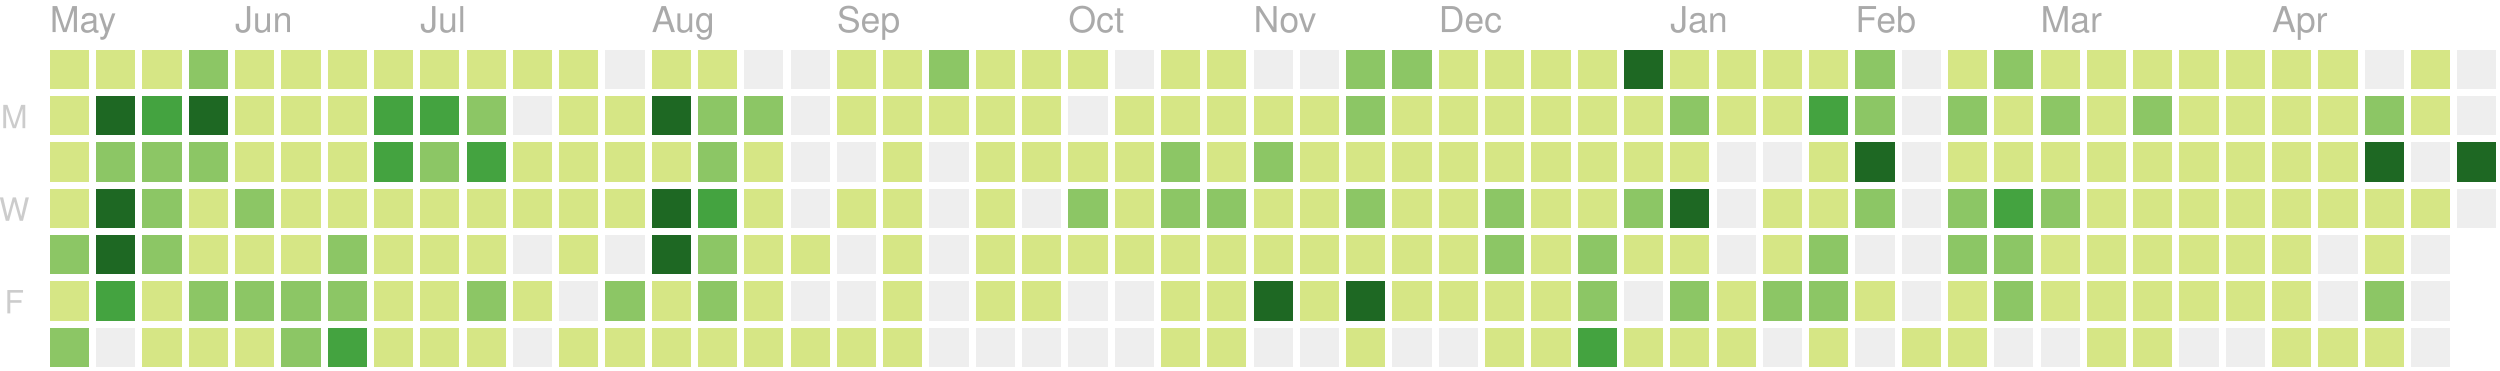
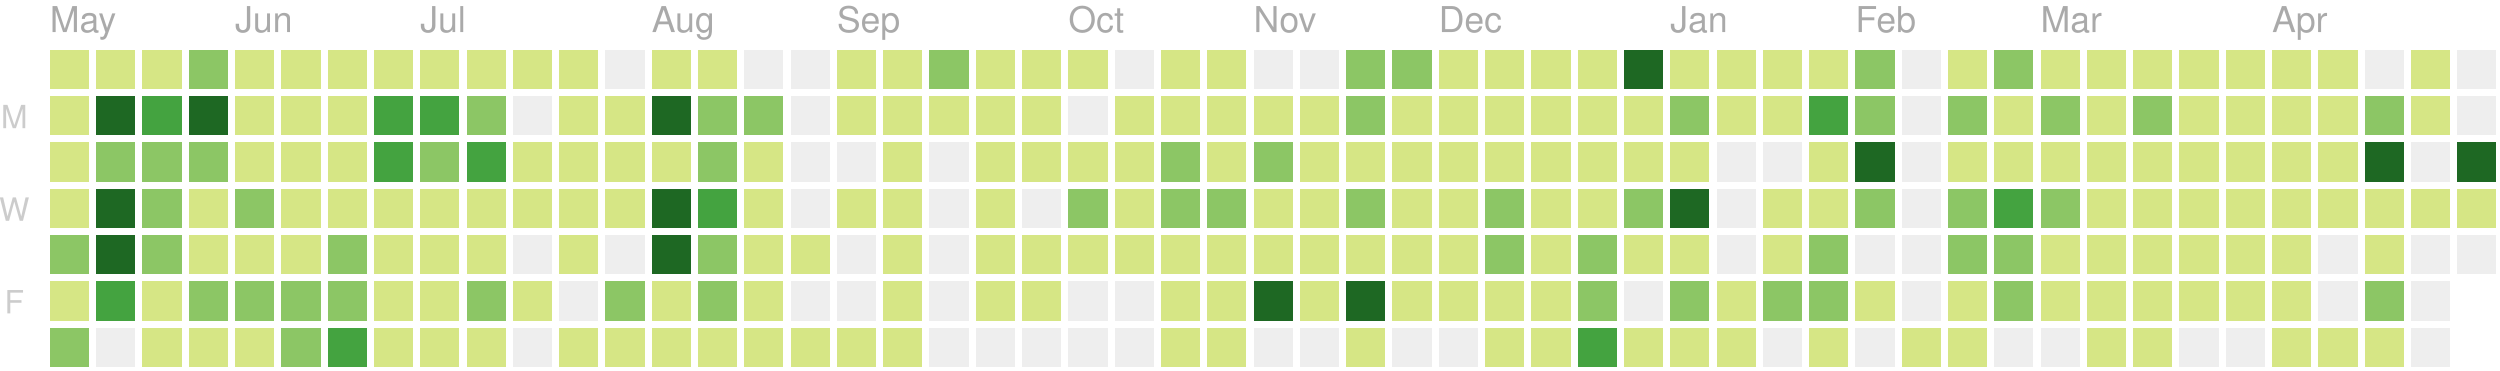
<svg xmlns="http://www.w3.org/2000/svg" version="1.1" width="702" height="104">
  <rect style="fill:#d6e685;shape-rendering:crispedges;" data-score="1" data-date="2018-05-06" x="14" y="14" width="11" height="11" />
  <rect style="fill:#d6e685;shape-rendering:crispedges;" data-score="1" data-date="2018-05-13" x="27" y="14" width="11" height="11" />
  <rect style="fill:#d6e685;shape-rendering:crispedges;" data-score="1" data-date="2018-05-20" x="40" y="14" width="11" height="11" />
  <rect style="fill:#8cc665;shape-rendering:crispedges;" data-score="15" data-date="2018-05-27" x="53" y="14" width="11" height="11" />
  <rect style="fill:#d6e685;shape-rendering:crispedges;" data-score="1" data-date="2018-06-03" x="66" y="14" width="11" height="11" />
  <rect style="fill:#d6e685;shape-rendering:crispedges;" data-score="1" data-date="2018-06-10" x="79" y="14" width="11" height="11" />
  <rect style="fill:#d6e685;shape-rendering:crispedges;" data-score="1" data-date="2018-06-17" x="92" y="14" width="11" height="11" />
  <rect style="fill:#d6e685;shape-rendering:crispedges;" data-score="8" data-date="2018-06-24" x="105" y="14" width="11" height="11" />
  <rect style="fill:#d6e685;shape-rendering:crispedges;" data-score="5" data-date="2018-07-01" x="118" y="14" width="11" height="11" />
  <rect style="fill:#d6e685;shape-rendering:crispedges;" data-score="3" data-date="2018-07-08" x="131" y="14" width="11" height="11" />
  <rect style="fill:#d6e685;shape-rendering:crispedges;" data-score="1" data-date="2018-07-15" x="144" y="14" width="11" height="11" />
  <rect style="fill:#d6e685;shape-rendering:crispedges;" data-score="2" data-date="2018-07-22" x="157" y="14" width="11" height="11" />
  <rect style="fill:#eeeeee;shape-rendering:crispedges;" data-score="0" data-date="2018-07-29" x="170" y="14" width="11" height="11" />
  <rect style="fill:#d6e685;shape-rendering:crispedges;" data-score="1" data-date="2018-08-05" x="183" y="14" width="11" height="11" />
  <rect style="fill:#d6e685;shape-rendering:crispedges;" data-score="3" data-date="2018-08-12" x="196" y="14" width="11" height="11" />
  <rect style="fill:#eeeeee;shape-rendering:crispedges;" data-score="0" data-date="2018-08-19" x="209" y="14" width="11" height="11" />
  <rect style="fill:#eeeeee;shape-rendering:crispedges;" data-score="0" data-date="2018-08-26" x="222" y="14" width="11" height="11" />
  <rect style="fill:#d6e685;shape-rendering:crispedges;" data-score="1" data-date="2018-09-02" x="235" y="14" width="11" height="11" />
  <rect style="fill:#d6e685;shape-rendering:crispedges;" data-score="5" data-date="2018-09-09" x="248" y="14" width="11" height="11" />
  <rect style="fill:#8cc665;shape-rendering:crispedges;" data-score="15" data-date="2018-09-16" x="261" y="14" width="11" height="11" />
  <rect style="fill:#d6e685;shape-rendering:crispedges;" data-score="6" data-date="2018-09-23" x="274" y="14" width="11" height="11" />
  <rect style="fill:#d6e685;shape-rendering:crispedges;" data-score="1" data-date="2018-09-30" x="287" y="14" width="11" height="11" />
  <rect style="fill:#d6e685;shape-rendering:crispedges;" data-score="2" data-date="2018-10-07" x="300" y="14" width="11" height="11" />
  <rect style="fill:#eeeeee;shape-rendering:crispedges;" data-score="0" data-date="2018-10-14" x="313" y="14" width="11" height="11" />
  <rect style="fill:#d6e685;shape-rendering:crispedges;" data-score="1" data-date="2018-10-21" x="326" y="14" width="11" height="11" />
  <rect style="fill:#d6e685;shape-rendering:crispedges;" data-score="10" data-date="2018-10-28" x="339" y="14" width="11" height="11" />
  <rect style="fill:#eeeeee;shape-rendering:crispedges;" data-score="0" data-date="2018-11-04" x="352" y="14" width="11" height="11" />
  <rect style="fill:#eeeeee;shape-rendering:crispedges;" data-score="0" data-date="2018-11-11" x="365" y="14" width="11" height="11" />
  <rect style="fill:#8cc665;shape-rendering:crispedges;" data-score="15" data-date="2018-11-18" x="378" y="14" width="11" height="11" />
  <rect style="fill:#8cc665;shape-rendering:crispedges;" data-score="17" data-date="2018-11-25" x="391" y="14" width="11" height="11" />
  <rect style="fill:#d6e685;shape-rendering:crispedges;" data-score="4" data-date="2018-12-02" x="404" y="14" width="11" height="11" />
  <rect style="fill:#d6e685;shape-rendering:crispedges;" data-score="2" data-date="2018-12-09" x="417" y="14" width="11" height="11" />
  <rect style="fill:#d6e685;shape-rendering:crispedges;" data-score="3" data-date="2018-12-16" x="430" y="14" width="11" height="11" />
  <rect style="fill:#d6e685;shape-rendering:crispedges;" data-score="4" data-date="2018-12-23" x="443" y="14" width="11" height="11" />
  <rect style="fill:#1e6823;shape-rendering:crispedges;" data-score="82" data-date="2018-12-30" x="456" y="14" width="11" height="11" />
  <rect style="fill:#d6e685;shape-rendering:crispedges;" data-score="7" data-date="2019-01-06" x="469" y="14" width="11" height="11" />
  <rect style="fill:#d6e685;shape-rendering:crispedges;" data-score="1" data-date="2019-01-13" x="482" y="14" width="11" height="11" />
  <rect style="fill:#d6e685;shape-rendering:crispedges;" data-score="8" data-date="2019-01-20" x="495" y="14" width="11" height="11" />
  <rect style="fill:#d6e685;shape-rendering:crispedges;" data-score="7" data-date="2019-01-27" x="508" y="14" width="11" height="11" />
  <rect style="fill:#8cc665;shape-rendering:crispedges;" data-score="20" data-date="2019-02-03" x="521" y="14" width="11" height="11" />
  <rect style="fill:#eeeeee;shape-rendering:crispedges;" data-score="0" data-date="2019-02-10" x="534" y="14" width="11" height="11" />
  <rect style="fill:#d6e685;shape-rendering:crispedges;" data-score="2" data-date="2019-02-17" x="547" y="14" width="11" height="11" />
  <rect style="fill:#8cc665;shape-rendering:crispedges;" data-score="13" data-date="2019-02-24" x="560" y="14" width="11" height="11" />
  <rect style="fill:#d6e685;shape-rendering:crispedges;" data-score="6" data-date="2019-03-03" x="573" y="14" width="11" height="11" />
  <rect style="fill:#d6e685;shape-rendering:crispedges;" data-score="6" data-date="2019-03-10" x="586" y="14" width="11" height="11" />
  <rect style="fill:#d6e685;shape-rendering:crispedges;" data-score="1" data-date="2019-03-17" x="599" y="14" width="11" height="11" />
  <rect style="fill:#d6e685;shape-rendering:crispedges;" data-score="5" data-date="2019-03-24" x="612" y="14" width="11" height="11" />
  <rect style="fill:#d6e685;shape-rendering:crispedges;" data-score="3" data-date="2019-03-31" x="625" y="14" width="11" height="11" />
  <rect style="fill:#d6e685;shape-rendering:crispedges;" data-score="2" data-date="2019-04-07" x="638" y="14" width="11" height="11" />
  <rect style="fill:#d6e685;shape-rendering:crispedges;" data-score="3" data-date="2019-04-14" x="651" y="14" width="11" height="11" />
  <rect style="fill:#eeeeee;shape-rendering:crispedges;" data-score="0" data-date="2019-04-21" x="664" y="14" width="11" height="11" />
  <rect style="fill:#d6e685;shape-rendering:crispedges;" data-score="9" data-date="2019-04-28" x="677" y="14" width="11" height="11" />
  <rect style="fill:#eeeeee;shape-rendering:crispedges;" data-score="0" data-date="2019-05-05" x="690" y="14" width="11" height="11" />
  <rect style="fill:#d6e685;shape-rendering:crispedges;" data-score="5" data-date="2018-05-07" x="14" y="27" width="11" height="11" />
  <rect style="fill:#1e6823;shape-rendering:crispedges;" data-score="35" data-date="2018-05-14" x="27" y="27" width="11" height="11" />
  <rect style="fill:#44a340;shape-rendering:crispedges;" data-score="31" data-date="2018-05-21" x="40" y="27" width="11" height="11" />
  <rect style="fill:#1e6823;shape-rendering:crispedges;" data-score="35" data-date="2018-05-28" x="53" y="27" width="11" height="11" />
  <rect style="fill:#d6e685;shape-rendering:crispedges;" data-score="1" data-date="2018-06-04" x="66" y="27" width="11" height="11" />
  <rect style="fill:#d6e685;shape-rendering:crispedges;" data-score="4" data-date="2018-06-11" x="79" y="27" width="11" height="11" />
  <rect style="fill:#d6e685;shape-rendering:crispedges;" data-score="4" data-date="2018-06-18" x="92" y="27" width="11" height="11" />
  <rect style="fill:#44a340;shape-rendering:crispedges;" data-score="22" data-date="2018-06-25" x="105" y="27" width="11" height="11" />
  <rect style="fill:#44a340;shape-rendering:crispedges;" data-score="31" data-date="2018-07-02" x="118" y="27" width="11" height="11" />
  <rect style="fill:#8cc665;shape-rendering:crispedges;" data-score="13" data-date="2018-07-09" x="131" y="27" width="11" height="11" />
  <rect style="fill:#eeeeee;shape-rendering:crispedges;" data-score="0" data-date="2018-07-16" x="144" y="27" width="11" height="11" />
  <rect style="fill:#d6e685;shape-rendering:crispedges;" data-score="3" data-date="2018-07-23" x="157" y="27" width="11" height="11" />
  <rect style="fill:#d6e685;shape-rendering:crispedges;" data-score="8" data-date="2018-07-30" x="170" y="27" width="11" height="11" />
  <rect style="fill:#1e6823;shape-rendering:crispedges;" data-score="42" data-date="2018-08-06" x="183" y="27" width="11" height="11" />
  <rect style="fill:#8cc665;shape-rendering:crispedges;" data-score="16" data-date="2018-08-13" x="196" y="27" width="11" height="11" />
  <rect style="fill:#8cc665;shape-rendering:crispedges;" data-score="14" data-date="2018-08-20" x="209" y="27" width="11" height="11" />
  <rect style="fill:#eeeeee;shape-rendering:crispedges;" data-score="0" data-date="2018-08-27" x="222" y="27" width="11" height="11" />
  <rect style="fill:#d6e685;shape-rendering:crispedges;" data-score="2" data-date="2018-09-03" x="235" y="27" width="11" height="11" />
  <rect style="fill:#d6e685;shape-rendering:crispedges;" data-score="4" data-date="2018-09-10" x="248" y="27" width="11" height="11" />
  <rect style="fill:#d6e685;shape-rendering:crispedges;" data-score="1" data-date="2018-09-17" x="261" y="27" width="11" height="11" />
  <rect style="fill:#d6e685;shape-rendering:crispedges;" data-score="7" data-date="2018-09-24" x="274" y="27" width="11" height="11" />
  <rect style="fill:#d6e685;shape-rendering:crispedges;" data-score="3" data-date="2018-10-01" x="287" y="27" width="11" height="11" />
  <rect style="fill:#eeeeee;shape-rendering:crispedges;" data-score="0" data-date="2018-10-08" x="300" y="27" width="11" height="11" />
  <rect style="fill:#d6e685;shape-rendering:crispedges;" data-score="1" data-date="2018-10-15" x="313" y="27" width="11" height="11" />
  <rect style="fill:#d6e685;shape-rendering:crispedges;" data-score="1" data-date="2018-10-22" x="326" y="27" width="11" height="11" />
  <rect style="fill:#d6e685;shape-rendering:crispedges;" data-score="9" data-date="2018-10-29" x="339" y="27" width="11" height="11" />
  <rect style="fill:#d6e685;shape-rendering:crispedges;" data-score="6" data-date="2018-11-05" x="352" y="27" width="11" height="11" />
  <rect style="fill:#d6e685;shape-rendering:crispedges;" data-score="10" data-date="2018-11-12" x="365" y="27" width="11" height="11" />
  <rect style="fill:#8cc665;shape-rendering:crispedges;" data-score="11" data-date="2018-11-19" x="378" y="27" width="11" height="11" />
  <rect style="fill:#d6e685;shape-rendering:crispedges;" data-score="10" data-date="2018-11-26" x="391" y="27" width="11" height="11" />
  <rect style="fill:#d6e685;shape-rendering:crispedges;" data-score="4" data-date="2018-12-03" x="404" y="27" width="11" height="11" />
  <rect style="fill:#d6e685;shape-rendering:crispedges;" data-score="8" data-date="2018-12-10" x="417" y="27" width="11" height="11" />
  <rect style="fill:#d6e685;shape-rendering:crispedges;" data-score="10" data-date="2018-12-17" x="430" y="27" width="11" height="11" />
  <rect style="fill:#d6e685;shape-rendering:crispedges;" data-score="4" data-date="2018-12-24" x="443" y="27" width="11" height="11" />
  <rect style="fill:#d6e685;shape-rendering:crispedges;" data-score="8" data-date="2018-12-31" x="456" y="27" width="11" height="11" />
  <rect style="fill:#8cc665;shape-rendering:crispedges;" data-score="12" data-date="2019-01-07" x="469" y="27" width="11" height="11" />
  <rect style="fill:#d6e685;shape-rendering:crispedges;" data-score="2" data-date="2019-01-14" x="482" y="27" width="11" height="11" />
  <rect style="fill:#d6e685;shape-rendering:crispedges;" data-score="6" data-date="2019-01-21" x="495" y="27" width="11" height="11" />
  <rect style="fill:#44a340;shape-rendering:crispedges;" data-score="26" data-date="2019-01-28" x="508" y="27" width="11" height="11" />
  <rect style="fill:#8cc665;shape-rendering:crispedges;" data-score="17" data-date="2019-02-04" x="521" y="27" width="11" height="11" />
  <rect style="fill:#eeeeee;shape-rendering:crispedges;" data-score="0" data-date="2019-02-11" x="534" y="27" width="11" height="11" />
  <rect style="fill:#8cc665;shape-rendering:crispedges;" data-score="14" data-date="2019-02-18" x="547" y="27" width="11" height="11" />
  <rect style="fill:#d6e685;shape-rendering:crispedges;" data-score="3" data-date="2019-02-25" x="560" y="27" width="11" height="11" />
  <rect style="fill:#8cc665;shape-rendering:crispedges;" data-score="11" data-date="2019-03-04" x="573" y="27" width="11" height="11" />
  <rect style="fill:#d6e685;shape-rendering:crispedges;" data-score="5" data-date="2019-03-11" x="586" y="27" width="11" height="11" />
  <rect style="fill:#8cc665;shape-rendering:crispedges;" data-score="11" data-date="2019-03-18" x="599" y="27" width="11" height="11" />
  <rect style="fill:#d6e685;shape-rendering:crispedges;" data-score="4" data-date="2019-03-25" x="612" y="27" width="11" height="11" />
  <rect style="fill:#d6e685;shape-rendering:crispedges;" data-score="2" data-date="2019-04-01" x="625" y="27" width="11" height="11" />
  <rect style="fill:#d6e685;shape-rendering:crispedges;" data-score="2" data-date="2019-04-08" x="638" y="27" width="11" height="11" />
  <rect style="fill:#d6e685;shape-rendering:crispedges;" data-score="2" data-date="2019-04-15" x="651" y="27" width="11" height="11" />
  <rect style="fill:#8cc665;shape-rendering:crispedges;" data-score="14" data-date="2019-04-22" x="664" y="27" width="11" height="11" />
  <rect style="fill:#d6e685;shape-rendering:crispedges;" data-score="6" data-date="2019-04-29" x="677" y="27" width="11" height="11" />
  <rect style="fill:#eeeeee;shape-rendering:crispedges;" data-score="0" data-date="2019-05-06" x="690" y="27" width="11" height="11" />
  <rect style="fill:#d6e685;shape-rendering:crispedges;" data-score="3" data-date="2018-05-08" x="14" y="40" width="11" height="11" />
  <rect style="fill:#8cc665;shape-rendering:crispedges;" data-score="18" data-date="2018-05-15" x="27" y="40" width="11" height="11" />
  <rect style="fill:#8cc665;shape-rendering:crispedges;" data-score="16" data-date="2018-05-22" x="40" y="40" width="11" height="11" />
  <rect style="fill:#8cc665;shape-rendering:crispedges;" data-score="16" data-date="2018-05-29" x="53" y="40" width="11" height="11" />
  <rect style="fill:#d6e685;shape-rendering:crispedges;" data-score="8" data-date="2018-06-05" x="66" y="40" width="11" height="11" />
  <rect style="fill:#d6e685;shape-rendering:crispedges;" data-score="7" data-date="2018-06-12" x="79" y="40" width="11" height="11" />
  <rect style="fill:#d6e685;shape-rendering:crispedges;" data-score="4" data-date="2018-06-19" x="92" y="40" width="11" height="11" />
  <rect style="fill:#44a340;shape-rendering:crispedges;" data-score="24" data-date="2018-06-26" x="105" y="40" width="11" height="11" />
  <rect style="fill:#8cc665;shape-rendering:crispedges;" data-score="18" data-date="2018-07-03" x="118" y="40" width="11" height="11" />
  <rect style="fill:#44a340;shape-rendering:crispedges;" data-score="25" data-date="2018-07-10" x="131" y="40" width="11" height="11" />
  <rect style="fill:#d6e685;shape-rendering:crispedges;" data-score="4" data-date="2018-07-17" x="144" y="40" width="11" height="11" />
  <rect style="fill:#d6e685;shape-rendering:crispedges;" data-score="5" data-date="2018-07-24" x="157" y="40" width="11" height="11" />
  <rect style="fill:#d6e685;shape-rendering:crispedges;" data-score="6" data-date="2018-07-31" x="170" y="40" width="11" height="11" />
  <rect style="fill:#d6e685;shape-rendering:crispedges;" data-score="9" data-date="2018-08-07" x="183" y="40" width="11" height="11" />
  <rect style="fill:#8cc665;shape-rendering:crispedges;" data-score="17" data-date="2018-08-14" x="196" y="40" width="11" height="11" />
  <rect style="fill:#d6e685;shape-rendering:crispedges;" data-score="6" data-date="2018-08-21" x="209" y="40" width="11" height="11" />
  <rect style="fill:#eeeeee;shape-rendering:crispedges;" data-score="0" data-date="2018-08-28" x="222" y="40" width="11" height="11" />
  <rect style="fill:#eeeeee;shape-rendering:crispedges;" data-score="0" data-date="2018-09-04" x="235" y="40" width="11" height="11" />
  <rect style="fill:#d6e685;shape-rendering:crispedges;" data-score="5" data-date="2018-09-11" x="248" y="40" width="11" height="11" />
  <rect style="fill:#eeeeee;shape-rendering:crispedges;" data-score="0" data-date="2018-09-18" x="261" y="40" width="11" height="11" />
  <rect style="fill:#d6e685;shape-rendering:crispedges;" data-score="1" data-date="2018-09-25" x="274" y="40" width="11" height="11" />
  <rect style="fill:#d6e685;shape-rendering:crispedges;" data-score="10" data-date="2018-10-02" x="287" y="40" width="11" height="11" />
  <rect style="fill:#d6e685;shape-rendering:crispedges;" data-score="5" data-date="2018-10-09" x="300" y="40" width="11" height="11" />
  <rect style="fill:#d6e685;shape-rendering:crispedges;" data-score="5" data-date="2018-10-16" x="313" y="40" width="11" height="11" />
  <rect style="fill:#8cc665;shape-rendering:crispedges;" data-score="13" data-date="2018-10-23" x="326" y="40" width="11" height="11" />
  <rect style="fill:#d6e685;shape-rendering:crispedges;" data-score="9" data-date="2018-10-30" x="339" y="40" width="11" height="11" />
  <rect style="fill:#8cc665;shape-rendering:crispedges;" data-score="19" data-date="2018-11-06" x="352" y="40" width="11" height="11" />
  <rect style="fill:#d6e685;shape-rendering:crispedges;" data-score="1" data-date="2018-11-13" x="365" y="40" width="11" height="11" />
  <rect style="fill:#d6e685;shape-rendering:crispedges;" data-score="8" data-date="2018-11-20" x="378" y="40" width="11" height="11" />
  <rect style="fill:#d6e685;shape-rendering:crispedges;" data-score="6" data-date="2018-11-27" x="391" y="40" width="11" height="11" />
  <rect style="fill:#d6e685;shape-rendering:crispedges;" data-score="7" data-date="2018-12-04" x="404" y="40" width="11" height="11" />
  <rect style="fill:#d6e685;shape-rendering:crispedges;" data-score="5" data-date="2018-12-11" x="417" y="40" width="11" height="11" />
  <rect style="fill:#d6e685;shape-rendering:crispedges;" data-score="7" data-date="2018-12-18" x="430" y="40" width="11" height="11" />
  <rect style="fill:#d6e685;shape-rendering:crispedges;" data-score="2" data-date="2018-12-25" x="443" y="40" width="11" height="11" />
  <rect style="fill:#d6e685;shape-rendering:crispedges;" data-score="10" data-date="2019-01-01" x="456" y="40" width="11" height="11" />
  <rect style="fill:#d6e685;shape-rendering:crispedges;" data-score="4" data-date="2019-01-08" x="469" y="40" width="11" height="11" />
  <rect style="fill:#eeeeee;shape-rendering:crispedges;" data-score="0" data-date="2019-01-15" x="482" y="40" width="11" height="11" />
  <rect style="fill:#eeeeee;shape-rendering:crispedges;" data-score="0" data-date="2019-01-22" x="495" y="40" width="11" height="11" />
  <rect style="fill:#d6e685;shape-rendering:crispedges;" data-score="9" data-date="2019-01-29" x="508" y="40" width="11" height="11" />
  <rect style="fill:#1e6823;shape-rendering:crispedges;" data-score="35" data-date="2019-02-05" x="521" y="40" width="11" height="11" />
  <rect style="fill:#eeeeee;shape-rendering:crispedges;" data-score="0" data-date="2019-02-12" x="534" y="40" width="11" height="11" />
  <rect style="fill:#d6e685;shape-rendering:crispedges;" data-score="2" data-date="2019-02-19" x="547" y="40" width="11" height="11" />
  <rect style="fill:#d6e685;shape-rendering:crispedges;" data-score="3" data-date="2019-02-26" x="560" y="40" width="11" height="11" />
  <rect style="fill:#d6e685;shape-rendering:crispedges;" data-score="3" data-date="2019-03-05" x="573" y="40" width="11" height="11" />
  <rect style="fill:#d6e685;shape-rendering:crispedges;" data-score="2" data-date="2019-03-12" x="586" y="40" width="11" height="11" />
  <rect style="fill:#d6e685;shape-rendering:crispedges;" data-score="8" data-date="2019-03-19" x="599" y="40" width="11" height="11" />
  <rect style="fill:#d6e685;shape-rendering:crispedges;" data-score="3" data-date="2019-03-26" x="612" y="40" width="11" height="11" />
  <rect style="fill:#d6e685;shape-rendering:crispedges;" data-score="9" data-date="2019-04-02" x="625" y="40" width="11" height="11" />
  <rect style="fill:#d6e685;shape-rendering:crispedges;" data-score="4" data-date="2019-04-09" x="638" y="40" width="11" height="11" />
  <rect style="fill:#d6e685;shape-rendering:crispedges;" data-score="3" data-date="2019-04-16" x="651" y="40" width="11" height="11" />
  <rect style="fill:#1e6823;shape-rendering:crispedges;" data-score="35" data-date="2019-04-23" x="664" y="40" width="11" height="11" />
  <rect style="fill:#eeeeee;shape-rendering:crispedges;" data-score="0" data-date="2019-04-30" x="677" y="40" width="11" height="11" />
  <rect style="fill:#1e6823;shape-rendering:crispedges;" data-score="32" data-date="2019-05-07" x="690" y="40" width="11" height="11" />
  <rect style="fill:#d6e685;shape-rendering:crispedges;" data-score="5" data-date="2018-05-09" x="14" y="53" width="11" height="11" />
  <rect style="fill:#1e6823;shape-rendering:crispedges;" data-score="36" data-date="2018-05-16" x="27" y="53" width="11" height="11" />
  <rect style="fill:#8cc665;shape-rendering:crispedges;" data-score="17" data-date="2018-05-23" x="40" y="53" width="11" height="11" />
  <rect style="fill:#d6e685;shape-rendering:crispedges;" data-score="10" data-date="2018-05-30" x="53" y="53" width="11" height="11" />
  <rect style="fill:#8cc665;shape-rendering:crispedges;" data-score="14" data-date="2018-06-06" x="66" y="53" width="11" height="11" />
  <rect style="fill:#d6e685;shape-rendering:crispedges;" data-score="8" data-date="2018-06-13" x="79" y="53" width="11" height="11" />
  <rect style="fill:#d6e685;shape-rendering:crispedges;" data-score="3" data-date="2018-06-20" x="92" y="53" width="11" height="11" />
  <rect style="fill:#d6e685;shape-rendering:crispedges;" data-score="7" data-date="2018-06-27" x="105" y="53" width="11" height="11" />
  <rect style="fill:#d6e685;shape-rendering:crispedges;" data-score="1" data-date="2018-07-04" x="118" y="53" width="11" height="11" />
  <rect style="fill:#d6e685;shape-rendering:crispedges;" data-score="4" data-date="2018-07-11" x="131" y="53" width="11" height="11" />
  <rect style="fill:#d6e685;shape-rendering:crispedges;" data-score="1" data-date="2018-07-18" x="144" y="53" width="11" height="11" />
  <rect style="fill:#d6e685;shape-rendering:crispedges;" data-score="3" data-date="2018-07-25" x="157" y="53" width="11" height="11" />
  <rect style="fill:#d6e685;shape-rendering:crispedges;" data-score="10" data-date="2018-08-01" x="170" y="53" width="11" height="11" />
  <rect style="fill:#1e6823;shape-rendering:crispedges;" data-score="40" data-date="2018-08-08" x="183" y="53" width="11" height="11" />
  <rect style="fill:#44a340;shape-rendering:crispedges;" data-score="27" data-date="2018-08-15" x="196" y="53" width="11" height="11" />
  <rect style="fill:#d6e685;shape-rendering:crispedges;" data-score="3" data-date="2018-08-22" x="209" y="53" width="11" height="11" />
  <rect style="fill:#eeeeee;shape-rendering:crispedges;" data-score="0" data-date="2018-08-29" x="222" y="53" width="11" height="11" />
  <rect style="fill:#d6e685;shape-rendering:crispedges;" data-score="1" data-date="2018-09-05" x="235" y="53" width="11" height="11" />
  <rect style="fill:#d6e685;shape-rendering:crispedges;" data-score="2" data-date="2018-09-12" x="248" y="53" width="11" height="11" />
  <rect style="fill:#eeeeee;shape-rendering:crispedges;" data-score="0" data-date="2018-09-19" x="261" y="53" width="11" height="11" />
  <rect style="fill:#d6e685;shape-rendering:crispedges;" data-score="1" data-date="2018-09-26" x="274" y="53" width="11" height="11" />
  <rect style="fill:#eeeeee;shape-rendering:crispedges;" data-score="0" data-date="2018-10-03" x="287" y="53" width="11" height="11" />
  <rect style="fill:#8cc665;shape-rendering:crispedges;" data-score="19" data-date="2018-10-10" x="300" y="53" width="11" height="11" />
  <rect style="fill:#d6e685;shape-rendering:crispedges;" data-score="3" data-date="2018-10-17" x="313" y="53" width="11" height="11" />
  <rect style="fill:#8cc665;shape-rendering:crispedges;" data-score="12" data-date="2018-10-24" x="326" y="53" width="11" height="11" />
  <rect style="fill:#8cc665;shape-rendering:crispedges;" data-score="13" data-date="2018-10-31" x="339" y="53" width="11" height="11" />
  <rect style="fill:#d6e685;shape-rendering:crispedges;" data-score="6" data-date="2018-11-07" x="352" y="53" width="11" height="11" />
  <rect style="fill:#d6e685;shape-rendering:crispedges;" data-score="3" data-date="2018-11-14" x="365" y="53" width="11" height="11" />
  <rect style="fill:#8cc665;shape-rendering:crispedges;" data-score="14" data-date="2018-11-21" x="378" y="53" width="11" height="11" />
  <rect style="fill:#d6e685;shape-rendering:crispedges;" data-score="7" data-date="2018-11-28" x="391" y="53" width="11" height="11" />
  <rect style="fill:#d6e685;shape-rendering:crispedges;" data-score="10" data-date="2018-12-05" x="404" y="53" width="11" height="11" />
  <rect style="fill:#8cc665;shape-rendering:crispedges;" data-score="13" data-date="2018-12-12" x="417" y="53" width="11" height="11" />
  <rect style="fill:#d6e685;shape-rendering:crispedges;" data-score="9" data-date="2018-12-19" x="430" y="53" width="11" height="11" />
  <rect style="fill:#d6e685;shape-rendering:crispedges;" data-score="2" data-date="2018-12-26" x="443" y="53" width="11" height="11" />
  <rect style="fill:#8cc665;shape-rendering:crispedges;" data-score="11" data-date="2019-01-02" x="456" y="53" width="11" height="11" />
  <rect style="fill:#1e6823;shape-rendering:crispedges;" data-score="32" data-date="2019-01-09" x="469" y="53" width="11" height="11" />
  <rect style="fill:#eeeeee;shape-rendering:crispedges;" data-score="0" data-date="2019-01-16" x="482" y="53" width="11" height="11" />
  <rect style="fill:#d6e685;shape-rendering:crispedges;" data-score="6" data-date="2019-01-23" x="495" y="53" width="11" height="11" />
  <rect style="fill:#d6e685;shape-rendering:crispedges;" data-score="9" data-date="2019-01-30" x="508" y="53" width="11" height="11" />
  <rect style="fill:#8cc665;shape-rendering:crispedges;" data-score="13" data-date="2019-02-06" x="521" y="53" width="11" height="11" />
  <rect style="fill:#eeeeee;shape-rendering:crispedges;" data-score="0" data-date="2019-02-13" x="534" y="53" width="11" height="11" />
  <rect style="fill:#8cc665;shape-rendering:crispedges;" data-score="12" data-date="2019-02-20" x="547" y="53" width="11" height="11" />
  <rect style="fill:#44a340;shape-rendering:crispedges;" data-score="30" data-date="2019-02-27" x="560" y="53" width="11" height="11" />
  <rect style="fill:#8cc665;shape-rendering:crispedges;" data-score="14" data-date="2019-03-06" x="573" y="53" width="11" height="11" />
  <rect style="fill:#d6e685;shape-rendering:crispedges;" data-score="3" data-date="2019-03-13" x="586" y="53" width="11" height="11" />
  <rect style="fill:#d6e685;shape-rendering:crispedges;" data-score="4" data-date="2019-03-20" x="599" y="53" width="11" height="11" />
  <rect style="fill:#d6e685;shape-rendering:crispedges;" data-score="2" data-date="2019-03-27" x="612" y="53" width="11" height="11" />
  <rect style="fill:#d6e685;shape-rendering:crispedges;" data-score="3" data-date="2019-04-03" x="625" y="53" width="11" height="11" />
  <rect style="fill:#d6e685;shape-rendering:crispedges;" data-score="6" data-date="2019-04-10" x="638" y="53" width="11" height="11" />
  <rect style="fill:#d6e685;shape-rendering:crispedges;" data-score="5" data-date="2019-04-17" x="651" y="53" width="11" height="11" />
  <rect style="fill:#d6e685;shape-rendering:crispedges;" data-score="4" data-date="2019-04-24" x="664" y="53" width="11" height="11" />
  <rect style="fill:#d6e685;shape-rendering:crispedges;" data-score="2" data-date="2019-05-01" x="677" y="53" width="11" height="11" />
-   <rect style="fill:#eeeeee;shape-rendering:crispedges;" data-score="0" data-date="2019-05-08" x="690" y="53" width="11" height="11" />
+   <rect style="fill:#d6e685;shape-rendering:crispedges;" data-score="2" data-date="2019-05-08" x="690" y="53" width="11" height="11" />
  <rect style="fill:#8cc665;shape-rendering:crispedges;" data-score="14" data-date="2018-05-10" x="14" y="66" width="11" height="11" />
  <rect style="fill:#1e6823;shape-rendering:crispedges;" data-score="35" data-date="2018-05-17" x="27" y="66" width="11" height="11" />
  <rect style="fill:#8cc665;shape-rendering:crispedges;" data-score="11" data-date="2018-05-24" x="40" y="66" width="11" height="11" />
  <rect style="fill:#d6e685;shape-rendering:crispedges;" data-score="3" data-date="2018-05-31" x="53" y="66" width="11" height="11" />
  <rect style="fill:#d6e685;shape-rendering:crispedges;" data-score="5" data-date="2018-06-07" x="66" y="66" width="11" height="11" />
  <rect style="fill:#d6e685;shape-rendering:crispedges;" data-score="3" data-date="2018-06-14" x="79" y="66" width="11" height="11" />
  <rect style="fill:#8cc665;shape-rendering:crispedges;" data-score="12" data-date="2018-06-21" x="92" y="66" width="11" height="11" />
  <rect style="fill:#d6e685;shape-rendering:crispedges;" data-score="1" data-date="2018-06-28" x="105" y="66" width="11" height="11" />
  <rect style="fill:#d6e685;shape-rendering:crispedges;" data-score="2" data-date="2018-07-05" x="118" y="66" width="11" height="11" />
  <rect style="fill:#d6e685;shape-rendering:crispedges;" data-score="5" data-date="2018-07-12" x="131" y="66" width="11" height="11" />
  <rect style="fill:#eeeeee;shape-rendering:crispedges;" data-score="0" data-date="2018-07-19" x="144" y="66" width="11" height="11" />
  <rect style="fill:#d6e685;shape-rendering:crispedges;" data-score="2" data-date="2018-07-26" x="157" y="66" width="11" height="11" />
  <rect style="fill:#eeeeee;shape-rendering:crispedges;" data-score="0" data-date="2018-08-02" x="170" y="66" width="11" height="11" />
  <rect style="fill:#1e6823;shape-rendering:crispedges;" data-score="36" data-date="2018-08-09" x="183" y="66" width="11" height="11" />
  <rect style="fill:#8cc665;shape-rendering:crispedges;" data-score="21" data-date="2018-08-16" x="196" y="66" width="11" height="11" />
  <rect style="fill:#d6e685;shape-rendering:crispedges;" data-score="4" data-date="2018-08-23" x="209" y="66" width="11" height="11" />
  <rect style="fill:#d6e685;shape-rendering:crispedges;" data-score="6" data-date="2018-08-30" x="222" y="66" width="11" height="11" />
  <rect style="fill:#eeeeee;shape-rendering:crispedges;" data-score="0" data-date="2018-09-06" x="235" y="66" width="11" height="11" />
  <rect style="fill:#d6e685;shape-rendering:crispedges;" data-score="1" data-date="2018-09-13" x="248" y="66" width="11" height="11" />
  <rect style="fill:#eeeeee;shape-rendering:crispedges;" data-score="0" data-date="2018-09-20" x="261" y="66" width="11" height="11" />
  <rect style="fill:#d6e685;shape-rendering:crispedges;" data-score="1" data-date="2018-09-27" x="274" y="66" width="11" height="11" />
  <rect style="fill:#d6e685;shape-rendering:crispedges;" data-score="7" data-date="2018-10-04" x="287" y="66" width="11" height="11" />
  <rect style="fill:#d6e685;shape-rendering:crispedges;" data-score="4" data-date="2018-10-11" x="300" y="66" width="11" height="11" />
  <rect style="fill:#d6e685;shape-rendering:crispedges;" data-score="4" data-date="2018-10-18" x="313" y="66" width="11" height="11" />
  <rect style="fill:#d6e685;shape-rendering:crispedges;" data-score="7" data-date="2018-10-25" x="326" y="66" width="11" height="11" />
  <rect style="fill:#d6e685;shape-rendering:crispedges;" data-score="7" data-date="2018-11-01" x="339" y="66" width="11" height="11" />
  <rect style="fill:#d6e685;shape-rendering:crispedges;" data-score="5" data-date="2018-11-08" x="352" y="66" width="11" height="11" />
  <rect style="fill:#d6e685;shape-rendering:crispedges;" data-score="3" data-date="2018-11-15" x="365" y="66" width="11" height="11" />
  <rect style="fill:#d6e685;shape-rendering:crispedges;" data-score="1" data-date="2018-11-22" x="378" y="66" width="11" height="11" />
  <rect style="fill:#d6e685;shape-rendering:crispedges;" data-score="6" data-date="2018-11-29" x="391" y="66" width="11" height="11" />
  <rect style="fill:#d6e685;shape-rendering:crispedges;" data-score="2" data-date="2018-12-06" x="404" y="66" width="11" height="11" />
  <rect style="fill:#8cc665;shape-rendering:crispedges;" data-score="17" data-date="2018-12-13" x="417" y="66" width="11" height="11" />
  <rect style="fill:#d6e685;shape-rendering:crispedges;" data-score="10" data-date="2018-12-20" x="430" y="66" width="11" height="11" />
  <rect style="fill:#8cc665;shape-rendering:crispedges;" data-score="15" data-date="2018-12-27" x="443" y="66" width="11" height="11" />
  <rect style="fill:#d6e685;shape-rendering:crispedges;" data-score="6" data-date="2019-01-03" x="456" y="66" width="11" height="11" />
  <rect style="fill:#d6e685;shape-rendering:crispedges;" data-score="6" data-date="2019-01-10" x="469" y="66" width="11" height="11" />
  <rect style="fill:#eeeeee;shape-rendering:crispedges;" data-score="0" data-date="2019-01-17" x="482" y="66" width="11" height="11" />
  <rect style="fill:#d6e685;shape-rendering:crispedges;" data-score="5" data-date="2019-01-24" x="495" y="66" width="11" height="11" />
  <rect style="fill:#8cc665;shape-rendering:crispedges;" data-score="17" data-date="2019-01-31" x="508" y="66" width="11" height="11" />
  <rect style="fill:#eeeeee;shape-rendering:crispedges;" data-score="0" data-date="2019-02-07" x="521" y="66" width="11" height="11" />
  <rect style="fill:#eeeeee;shape-rendering:crispedges;" data-score="0" data-date="2019-02-14" x="534" y="66" width="11" height="11" />
  <rect style="fill:#8cc665;shape-rendering:crispedges;" data-score="12" data-date="2019-02-21" x="547" y="66" width="11" height="11" />
  <rect style="fill:#8cc665;shape-rendering:crispedges;" data-score="12" data-date="2019-02-28" x="560" y="66" width="11" height="11" />
  <rect style="fill:#d6e685;shape-rendering:crispedges;" data-score="6" data-date="2019-03-07" x="573" y="66" width="11" height="11" />
  <rect style="fill:#d6e685;shape-rendering:crispedges;" data-score="8" data-date="2019-03-14" x="586" y="66" width="11" height="11" />
  <rect style="fill:#d6e685;shape-rendering:crispedges;" data-score="1" data-date="2019-03-21" x="599" y="66" width="11" height="11" />
  <rect style="fill:#d6e685;shape-rendering:crispedges;" data-score="2" data-date="2019-03-28" x="612" y="66" width="11" height="11" />
  <rect style="fill:#d6e685;shape-rendering:crispedges;" data-score="2" data-date="2019-04-04" x="625" y="66" width="11" height="11" />
  <rect style="fill:#d6e685;shape-rendering:crispedges;" data-score="4" data-date="2019-04-11" x="638" y="66" width="11" height="11" />
  <rect style="fill:#eeeeee;shape-rendering:crispedges;" data-score="0" data-date="2019-04-18" x="651" y="66" width="11" height="11" />
  <rect style="fill:#d6e685;shape-rendering:crispedges;" data-score="1" data-date="2019-04-25" x="664" y="66" width="11" height="11" />
  <rect style="fill:#eeeeee;shape-rendering:crispedges;" data-score="0" data-date="2019-05-02" x="677" y="66" width="11" height="11" />
+   <rect style="fill:#eeeeee;shape-rendering:crispedges;" data-score="0" data-date="2019-05-09" x="690" y="66" width="11" height="11" />
  <rect style="fill:#d6e685;shape-rendering:crispedges;" data-score="2" data-date="2018-05-11" x="14" y="79" width="11" height="11" />
  <rect style="fill:#44a340;shape-rendering:crispedges;" data-score="23" data-date="2018-05-18" x="27" y="79" width="11" height="11" />
  <rect style="fill:#d6e685;shape-rendering:crispedges;" data-score="3" data-date="2018-05-25" x="40" y="79" width="11" height="11" />
  <rect style="fill:#8cc665;shape-rendering:crispedges;" data-score="12" data-date="2018-06-01" x="53" y="79" width="11" height="11" />
  <rect style="fill:#8cc665;shape-rendering:crispedges;" data-score="15" data-date="2018-06-08" x="66" y="79" width="11" height="11" />
  <rect style="fill:#8cc665;shape-rendering:crispedges;" data-score="15" data-date="2018-06-15" x="79" y="79" width="11" height="11" />
  <rect style="fill:#8cc665;shape-rendering:crispedges;" data-score="11" data-date="2018-06-22" x="92" y="79" width="11" height="11" />
  <rect style="fill:#d6e685;shape-rendering:crispedges;" data-score="7" data-date="2018-06-29" x="105" y="79" width="11" height="11" />
  <rect style="fill:#d6e685;shape-rendering:crispedges;" data-score="7" data-date="2018-07-06" x="118" y="79" width="11" height="11" />
  <rect style="fill:#8cc665;shape-rendering:crispedges;" data-score="11" data-date="2018-07-13" x="131" y="79" width="11" height="11" />
  <rect style="fill:#d6e685;shape-rendering:crispedges;" data-score="3" data-date="2018-07-20" x="144" y="79" width="11" height="11" />
  <rect style="fill:#eeeeee;shape-rendering:crispedges;" data-score="0" data-date="2018-07-27" x="157" y="79" width="11" height="11" />
  <rect style="fill:#8cc665;shape-rendering:crispedges;" data-score="13" data-date="2018-08-03" x="170" y="79" width="11" height="11" />
  <rect style="fill:#d6e685;shape-rendering:crispedges;" data-score="5" data-date="2018-08-10" x="183" y="79" width="11" height="11" />
  <rect style="fill:#8cc665;shape-rendering:crispedges;" data-score="11" data-date="2018-08-17" x="196" y="79" width="11" height="11" />
  <rect style="fill:#d6e685;shape-rendering:crispedges;" data-score="8" data-date="2018-08-24" x="209" y="79" width="11" height="11" />
  <rect style="fill:#eeeeee;shape-rendering:crispedges;" data-score="0" data-date="2018-08-31" x="222" y="79" width="11" height="11" />
  <rect style="fill:#eeeeee;shape-rendering:crispedges;" data-score="0" data-date="2018-09-07" x="235" y="79" width="11" height="11" />
  <rect style="fill:#d6e685;shape-rendering:crispedges;" data-score="2" data-date="2018-09-14" x="248" y="79" width="11" height="11" />
  <rect style="fill:#eeeeee;shape-rendering:crispedges;" data-score="0" data-date="2018-09-21" x="261" y="79" width="11" height="11" />
  <rect style="fill:#d6e685;shape-rendering:crispedges;" data-score="1" data-date="2018-09-28" x="274" y="79" width="11" height="11" />
  <rect style="fill:#d6e685;shape-rendering:crispedges;" data-score="6" data-date="2018-10-05" x="287" y="79" width="11" height="11" />
  <rect style="fill:#eeeeee;shape-rendering:crispedges;" data-score="0" data-date="2018-10-12" x="300" y="79" width="11" height="11" />
  <rect style="fill:#eeeeee;shape-rendering:crispedges;" data-score="0" data-date="2018-10-19" x="313" y="79" width="11" height="11" />
  <rect style="fill:#d6e685;shape-rendering:crispedges;" data-score="3" data-date="2018-10-26" x="326" y="79" width="11" height="11" />
  <rect style="fill:#d6e685;shape-rendering:crispedges;" data-score="7" data-date="2018-11-02" x="339" y="79" width="11" height="11" />
  <rect style="fill:#1e6823;shape-rendering:crispedges;" data-score="43" data-date="2018-11-09" x="352" y="79" width="11" height="11" />
  <rect style="fill:#d6e685;shape-rendering:crispedges;" data-score="5" data-date="2018-11-16" x="365" y="79" width="11" height="11" />
  <rect style="fill:#1e6823;shape-rendering:crispedges;" data-score="42" data-date="2018-11-23" x="378" y="79" width="11" height="11" />
  <rect style="fill:#d6e685;shape-rendering:crispedges;" data-score="7" data-date="2018-11-30" x="391" y="79" width="11" height="11" />
  <rect style="fill:#d6e685;shape-rendering:crispedges;" data-score="5" data-date="2018-12-07" x="404" y="79" width="11" height="11" />
  <rect style="fill:#d6e685;shape-rendering:crispedges;" data-score="5" data-date="2018-12-14" x="417" y="79" width="11" height="11" />
  <rect style="fill:#d6e685;shape-rendering:crispedges;" data-score="2" data-date="2018-12-21" x="430" y="79" width="11" height="11" />
  <rect style="fill:#8cc665;shape-rendering:crispedges;" data-score="11" data-date="2018-12-28" x="443" y="79" width="11" height="11" />
  <rect style="fill:#eeeeee;shape-rendering:crispedges;" data-score="0" data-date="2019-01-04" x="456" y="79" width="11" height="11" />
  <rect style="fill:#8cc665;shape-rendering:crispedges;" data-score="18" data-date="2019-01-11" x="469" y="79" width="11" height="11" />
  <rect style="fill:#d6e685;shape-rendering:crispedges;" data-score="4" data-date="2019-01-18" x="482" y="79" width="11" height="11" />
  <rect style="fill:#8cc665;shape-rendering:crispedges;" data-score="13" data-date="2019-01-25" x="495" y="79" width="11" height="11" />
  <rect style="fill:#8cc665;shape-rendering:crispedges;" data-score="16" data-date="2019-02-01" x="508" y="79" width="11" height="11" />
  <rect style="fill:#d6e685;shape-rendering:crispedges;" data-score="1" data-date="2019-02-08" x="521" y="79" width="11" height="11" />
  <rect style="fill:#eeeeee;shape-rendering:crispedges;" data-score="0" data-date="2019-02-15" x="534" y="79" width="11" height="11" />
  <rect style="fill:#d6e685;shape-rendering:crispedges;" data-score="2" data-date="2019-02-22" x="547" y="79" width="11" height="11" />
  <rect style="fill:#8cc665;shape-rendering:crispedges;" data-score="19" data-date="2019-03-01" x="560" y="79" width="11" height="11" />
  <rect style="fill:#d6e685;shape-rendering:crispedges;" data-score="1" data-date="2019-03-08" x="573" y="79" width="11" height="11" />
  <rect style="fill:#d6e685;shape-rendering:crispedges;" data-score="6" data-date="2019-03-15" x="586" y="79" width="11" height="11" />
  <rect style="fill:#d6e685;shape-rendering:crispedges;" data-score="10" data-date="2019-03-22" x="599" y="79" width="11" height="11" />
  <rect style="fill:#d6e685;shape-rendering:crispedges;" data-score="2" data-date="2019-03-29" x="612" y="79" width="11" height="11" />
  <rect style="fill:#d6e685;shape-rendering:crispedges;" data-score="2" data-date="2019-04-05" x="625" y="79" width="11" height="11" />
  <rect style="fill:#d6e685;shape-rendering:crispedges;" data-score="8" data-date="2019-04-12" x="638" y="79" width="11" height="11" />
  <rect style="fill:#eeeeee;shape-rendering:crispedges;" data-score="0" data-date="2019-04-19" x="651" y="79" width="11" height="11" />
  <rect style="fill:#8cc665;shape-rendering:crispedges;" data-score="15" data-date="2019-04-26" x="664" y="79" width="11" height="11" />
  <rect style="fill:#eeeeee;shape-rendering:crispedges;" data-score="0" data-date="2019-05-03" x="677" y="79" width="11" height="11" />
  <rect style="fill:#8cc665;shape-rendering:crispedges;" data-score="16" data-date="2018-05-12" x="14" y="92" width="11" height="11" />
  <rect style="fill:#eeeeee;shape-rendering:crispedges;" data-score="0" data-date="2018-05-19" x="27" y="92" width="11" height="11" />
  <rect style="fill:#d6e685;shape-rendering:crispedges;" data-score="3" data-date="2018-05-26" x="40" y="92" width="11" height="11" />
  <rect style="fill:#d6e685;shape-rendering:crispedges;" data-score="1" data-date="2018-06-02" x="53" y="92" width="11" height="11" />
  <rect style="fill:#d6e685;shape-rendering:crispedges;" data-score="2" data-date="2018-06-09" x="66" y="92" width="11" height="11" />
  <rect style="fill:#8cc665;shape-rendering:crispedges;" data-score="12" data-date="2018-06-16" x="79" y="92" width="11" height="11" />
  <rect style="fill:#44a340;shape-rendering:crispedges;" data-score="30" data-date="2018-06-23" x="92" y="92" width="11" height="11" />
  <rect style="fill:#d6e685;shape-rendering:crispedges;" data-score="1" data-date="2018-06-30" x="105" y="92" width="11" height="11" />
  <rect style="fill:#d6e685;shape-rendering:crispedges;" data-score="1" data-date="2018-07-07" x="118" y="92" width="11" height="11" />
  <rect style="fill:#d6e685;shape-rendering:crispedges;" data-score="1" data-date="2018-07-14" x="131" y="92" width="11" height="11" />
  <rect style="fill:#eeeeee;shape-rendering:crispedges;" data-score="0" data-date="2018-07-21" x="144" y="92" width="11" height="11" />
  <rect style="fill:#d6e685;shape-rendering:crispedges;" data-score="2" data-date="2018-07-28" x="157" y="92" width="11" height="11" />
  <rect style="fill:#d6e685;shape-rendering:crispedges;" data-score="5" data-date="2018-08-04" x="170" y="92" width="11" height="11" />
  <rect style="fill:#d6e685;shape-rendering:crispedges;" data-score="1" data-date="2018-08-11" x="183" y="92" width="11" height="11" />
  <rect style="fill:#d6e685;shape-rendering:crispedges;" data-score="2" data-date="2018-08-18" x="196" y="92" width="11" height="11" />
  <rect style="fill:#d6e685;shape-rendering:crispedges;" data-score="3" data-date="2018-08-25" x="209" y="92" width="11" height="11" />
  <rect style="fill:#d6e685;shape-rendering:crispedges;" data-score="3" data-date="2018-09-01" x="222" y="92" width="11" height="11" />
  <rect style="fill:#d6e685;shape-rendering:crispedges;" data-score="2" data-date="2018-09-08" x="235" y="92" width="11" height="11" />
  <rect style="fill:#d6e685;shape-rendering:crispedges;" data-score="6" data-date="2018-09-15" x="248" y="92" width="11" height="11" />
  <rect style="fill:#eeeeee;shape-rendering:crispedges;" data-score="0" data-date="2018-09-22" x="261" y="92" width="11" height="11" />
  <rect style="fill:#eeeeee;shape-rendering:crispedges;" data-score="0" data-date="2018-09-29" x="274" y="92" width="11" height="11" />
  <rect style="fill:#eeeeee;shape-rendering:crispedges;" data-score="0" data-date="2018-10-06" x="287" y="92" width="11" height="11" />
  <rect style="fill:#eeeeee;shape-rendering:crispedges;" data-score="0" data-date="2018-10-13" x="300" y="92" width="11" height="11" />
  <rect style="fill:#eeeeee;shape-rendering:crispedges;" data-score="0" data-date="2018-10-20" x="313" y="92" width="11" height="11" />
  <rect style="fill:#d6e685;shape-rendering:crispedges;" data-score="2" data-date="2018-10-27" x="326" y="92" width="11" height="11" />
  <rect style="fill:#d6e685;shape-rendering:crispedges;" data-score="1" data-date="2018-11-03" x="339" y="92" width="11" height="11" />
  <rect style="fill:#eeeeee;shape-rendering:crispedges;" data-score="0" data-date="2018-11-10" x="352" y="92" width="11" height="11" />
  <rect style="fill:#eeeeee;shape-rendering:crispedges;" data-score="0" data-date="2018-11-17" x="365" y="92" width="11" height="11" />
  <rect style="fill:#d6e685;shape-rendering:crispedges;" data-score="10" data-date="2018-11-24" x="378" y="92" width="11" height="11" />
  <rect style="fill:#eeeeee;shape-rendering:crispedges;" data-score="0" data-date="2018-12-01" x="391" y="92" width="11" height="11" />
  <rect style="fill:#eeeeee;shape-rendering:crispedges;" data-score="0" data-date="2018-12-08" x="404" y="92" width="11" height="11" />
  <rect style="fill:#d6e685;shape-rendering:crispedges;" data-score="3" data-date="2018-12-15" x="417" y="92" width="11" height="11" />
  <rect style="fill:#d6e685;shape-rendering:crispedges;" data-score="2" data-date="2018-12-22" x="430" y="92" width="11" height="11" />
  <rect style="fill:#44a340;shape-rendering:crispedges;" data-score="22" data-date="2018-12-29" x="443" y="92" width="11" height="11" />
  <rect style="fill:#d6e685;shape-rendering:crispedges;" data-score="2" data-date="2019-01-05" x="456" y="92" width="11" height="11" />
  <rect style="fill:#d6e685;shape-rendering:crispedges;" data-score="5" data-date="2019-01-12" x="469" y="92" width="11" height="11" />
  <rect style="fill:#d6e685;shape-rendering:crispedges;" data-score="6" data-date="2019-01-19" x="482" y="92" width="11" height="11" />
  <rect style="fill:#eeeeee;shape-rendering:crispedges;" data-score="0" data-date="2019-01-26" x="495" y="92" width="11" height="11" />
  <rect style="fill:#d6e685;shape-rendering:crispedges;" data-score="3" data-date="2019-02-02" x="508" y="92" width="11" height="11" />
  <rect style="fill:#eeeeee;shape-rendering:crispedges;" data-score="0" data-date="2019-02-09" x="521" y="92" width="11" height="11" />
  <rect style="fill:#d6e685;shape-rendering:crispedges;" data-score="2" data-date="2019-02-16" x="534" y="92" width="11" height="11" />
  <rect style="fill:#d6e685;shape-rendering:crispedges;" data-score="2" data-date="2019-02-23" x="547" y="92" width="11" height="11" />
  <rect style="fill:#eeeeee;shape-rendering:crispedges;" data-score="0" data-date="2019-03-02" x="560" y="92" width="11" height="11" />
  <rect style="fill:#eeeeee;shape-rendering:crispedges;" data-score="0" data-date="2019-03-09" x="573" y="92" width="11" height="11" />
  <rect style="fill:#d6e685;shape-rendering:crispedges;" data-score="4" data-date="2019-03-16" x="586" y="92" width="11" height="11" />
  <rect style="fill:#d6e685;shape-rendering:crispedges;" data-score="1" data-date="2019-03-23" x="599" y="92" width="11" height="11" />
  <rect style="fill:#eeeeee;shape-rendering:crispedges;" data-score="0" data-date="2019-03-30" x="612" y="92" width="11" height="11" />
  <rect style="fill:#eeeeee;shape-rendering:crispedges;" data-score="0" data-date="2019-04-06" x="625" y="92" width="11" height="11" />
  <rect style="fill:#d6e685;shape-rendering:crispedges;" data-score="1" data-date="2019-04-13" x="638" y="92" width="11" height="11" />
  <rect style="fill:#d6e685;shape-rendering:crispedges;" data-score="1" data-date="2019-04-20" x="651" y="92" width="11" height="11" />
  <rect style="fill:#d6e685;shape-rendering:crispedges;" data-score="2" data-date="2019-04-27" x="664" y="92" width="11" height="11" />
  <rect style="fill:#eeeeee;shape-rendering:crispedges;" data-score="0" data-date="2019-05-04" x="677" y="92" width="11" height="11" />
  <text style="fill:#ccc;text-anchor:middle;text-align:center;font:9px Helvetica, arial, freesans, clean, sans-serif;white-space:nowrap;display:none;" x="4" y="23">S</text>
  <text style="fill:#ccc;text-anchor:middle;text-align:center;font:9px Helvetica, arial, freesans, clean, sans-serif;white-space:nowrap;display:display;" x="4" y="36">M</text>
  <text style="fill:#ccc;text-anchor:middle;text-align:center;font:9px Helvetica, arial, freesans, clean, sans-serif;white-space:nowrap;display:none;" x="4" y="49">T</text>
  <text style="fill:#ccc;text-anchor:middle;text-align:center;font:9px Helvetica, arial, freesans, clean, sans-serif;white-space:nowrap;display:display;" x="4" y="62">W</text>
  <text style="fill:#ccc;text-anchor:middle;text-align:center;font:9px Helvetica, arial, freesans, clean, sans-serif;white-space:nowrap;display:none;" x="4" y="75">T</text>
  <text style="fill:#ccc;text-anchor:middle;text-align:center;font:9px Helvetica, arial, freesans, clean, sans-serif;white-space:nowrap;display:display;" x="4" y="88">F</text>
  <text style="fill:#ccc;text-anchor:middle;text-align:center;font:9px Helvetica, arial, freesans, clean, sans-serif;white-space:nowrap;display:none;" x="4" y="101">S</text>
  <text style="fill:#aaa;text-align:center;font:10px Helvetica, arial, freesans, clean, sans-serif;white-space:nowrap;display:block;" x="14" y="9">May</text>
  <text style="fill:#aaa;text-align:center;font:10px Helvetica, arial, freesans, clean, sans-serif;white-space:nowrap;display:block;" x="66" y="9">Jun</text>
  <text style="fill:#aaa;text-align:center;font:10px Helvetica, arial, freesans, clean, sans-serif;white-space:nowrap;display:block;" x="118" y="9">Jul</text>
  <text style="fill:#aaa;text-align:center;font:10px Helvetica, arial, freesans, clean, sans-serif;white-space:nowrap;display:block;" x="183" y="9">Aug</text>
  <text style="fill:#aaa;text-align:center;font:10px Helvetica, arial, freesans, clean, sans-serif;white-space:nowrap;display:block;" x="235" y="9">Sep</text>
  <text style="fill:#aaa;text-align:center;font:10px Helvetica, arial, freesans, clean, sans-serif;white-space:nowrap;display:block;" x="300" y="9">Oct</text>
  <text style="fill:#aaa;text-align:center;font:10px Helvetica, arial, freesans, clean, sans-serif;white-space:nowrap;display:block;" x="352" y="9">Nov</text>
  <text style="fill:#aaa;text-align:center;font:10px Helvetica, arial, freesans, clean, sans-serif;white-space:nowrap;display:block;" x="404" y="9">Dec</text>
  <text style="fill:#aaa;text-align:center;font:10px Helvetica, arial, freesans, clean, sans-serif;white-space:nowrap;display:block;" x="469" y="9">Jan</text>
  <text style="fill:#aaa;text-align:center;font:10px Helvetica, arial, freesans, clean, sans-serif;white-space:nowrap;display:block;" x="521" y="9">Feb</text>
  <text style="fill:#aaa;text-align:center;font:10px Helvetica, arial, freesans, clean, sans-serif;white-space:nowrap;display:block;" x="573" y="9">Mar</text>
  <text style="fill:#aaa;text-align:center;font:10px Helvetica, arial, freesans, clean, sans-serif;white-space:nowrap;display:block;" x="638" y="9">Apr</text>
</svg>
